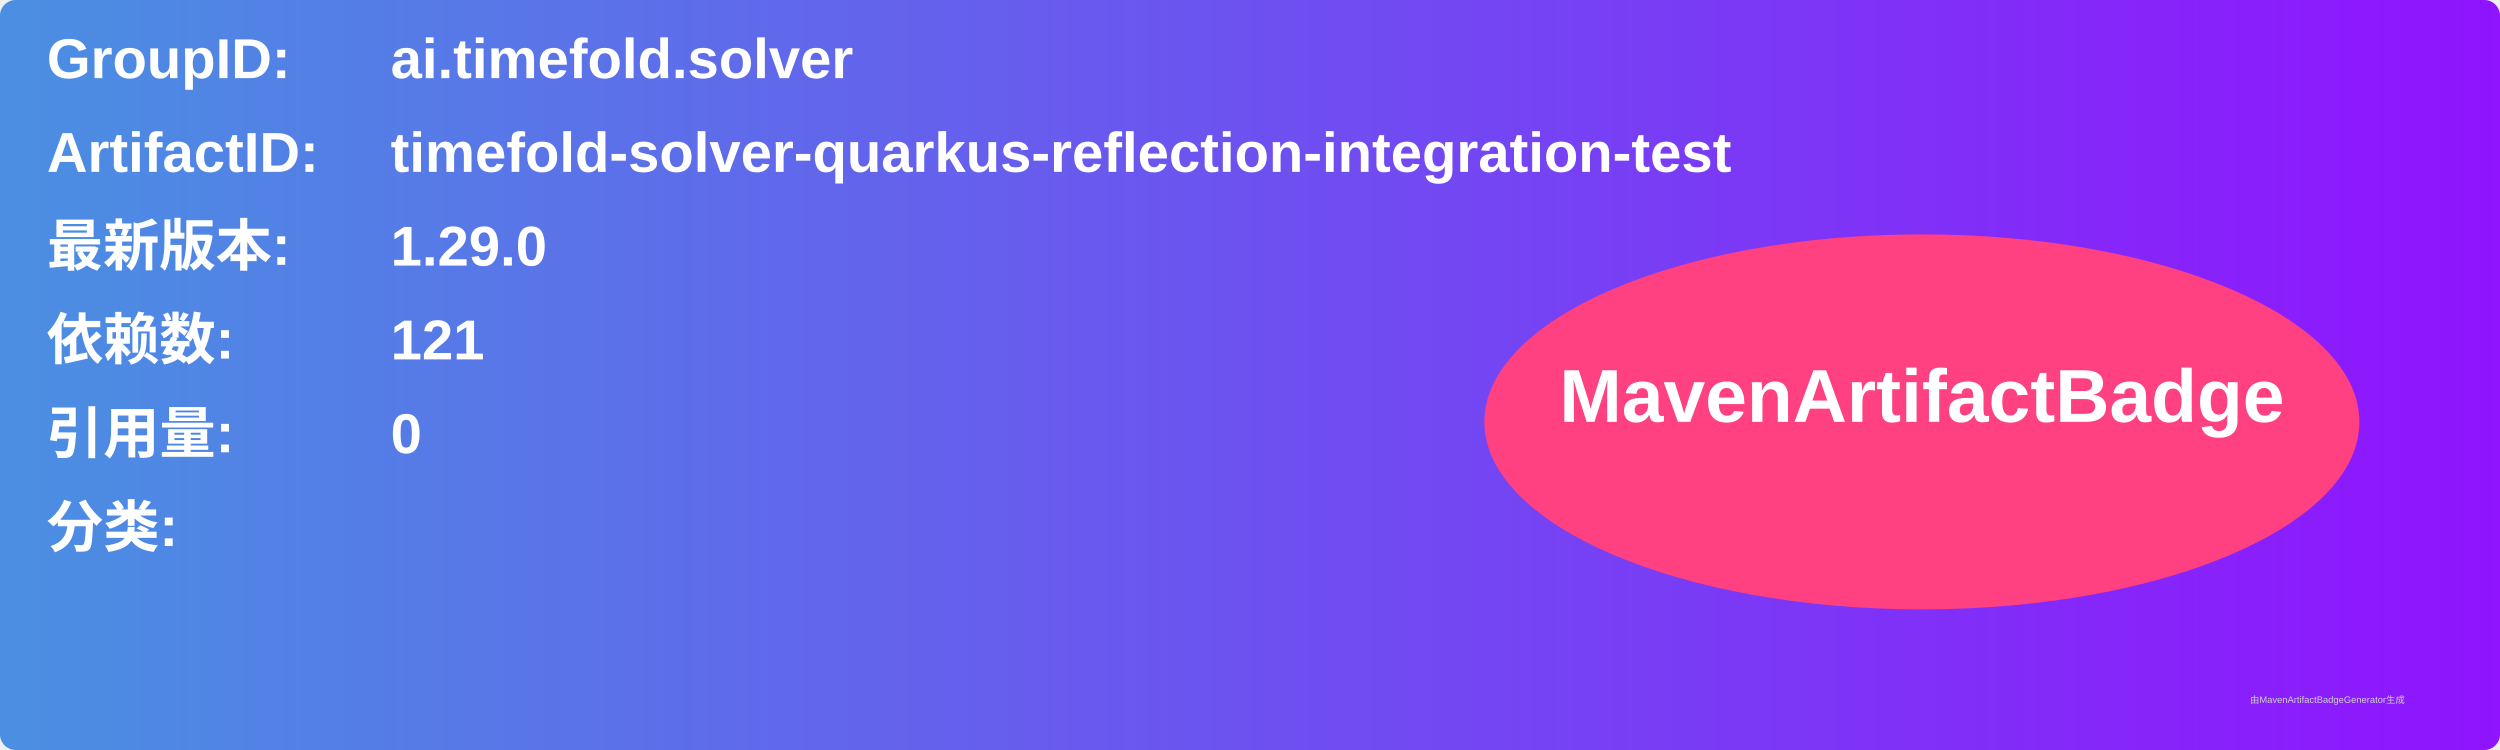
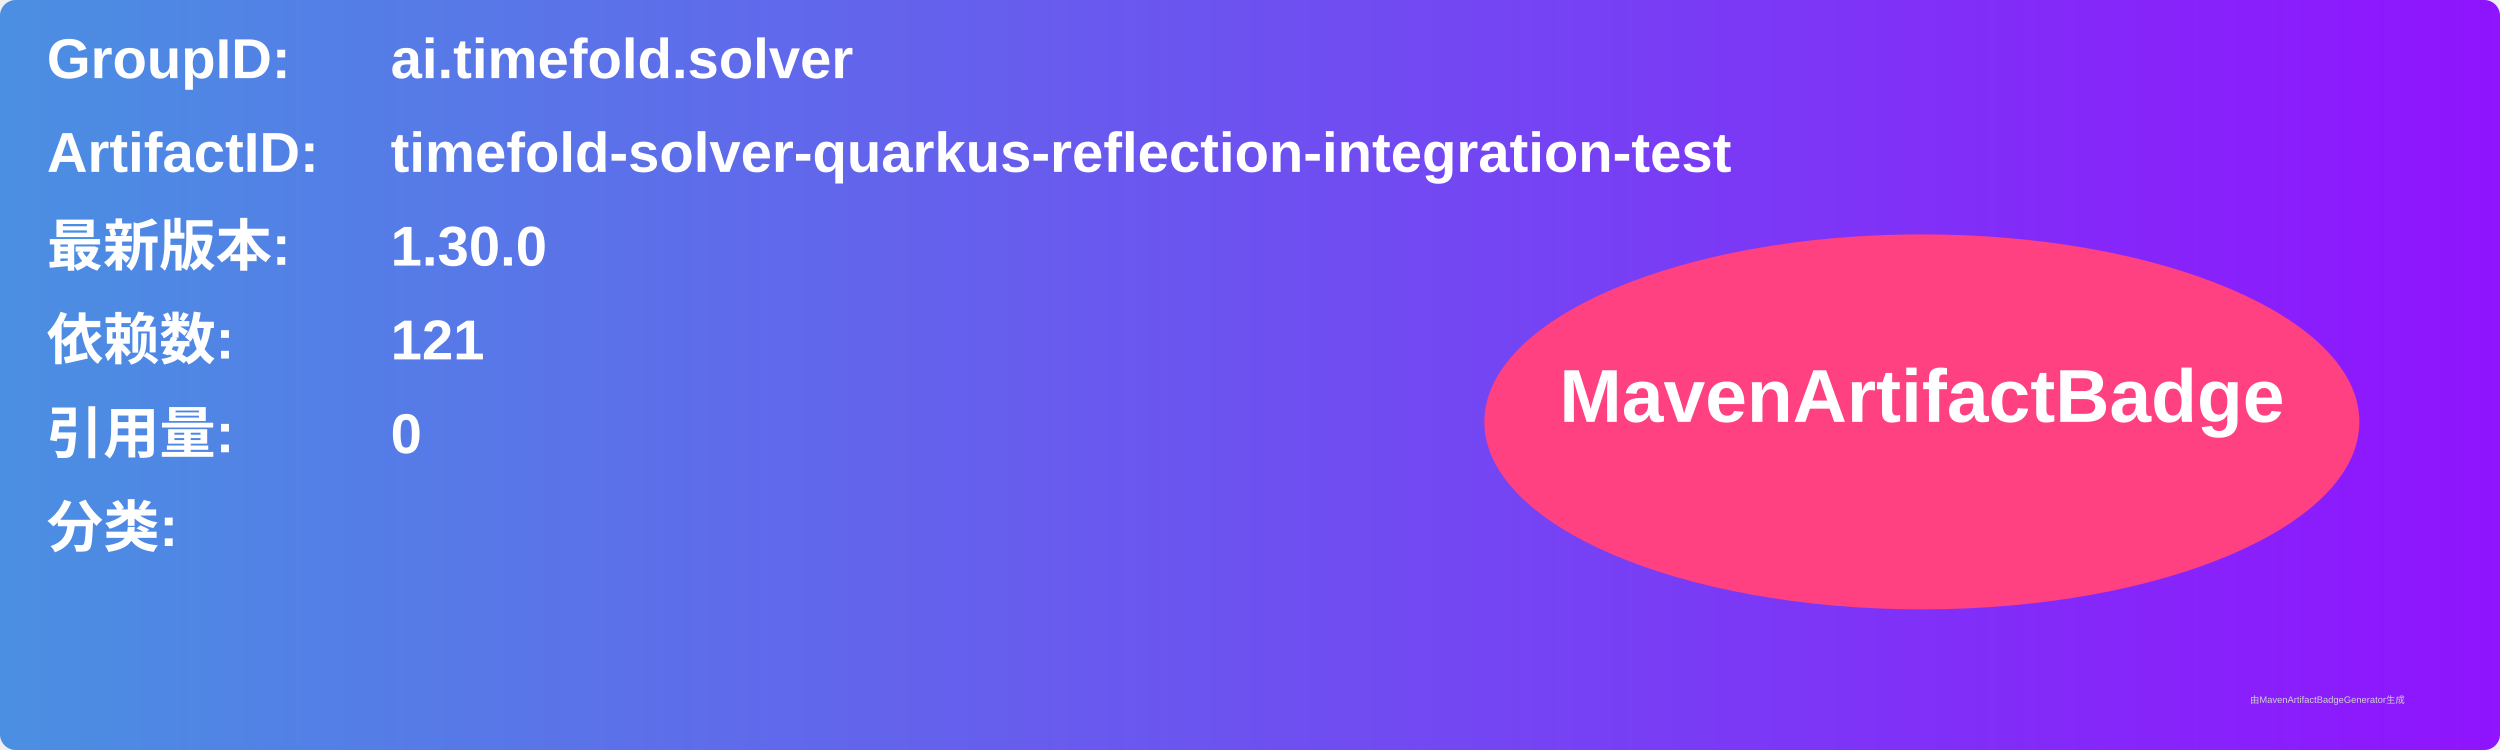
<svg xmlns="http://www.w3.org/2000/svg" width="800" height="240" viewBox="0 0 800 240">
  <linearGradient id="grad" x1="0%" y1="0%" x2="100%" y2="0%">
    <stop offset="0%" stop-color="#4a90e2" />
    <stop offset="100%" stop-color="#9013fe" />
  </linearGradient>
  <rect width="100%" height="100%" rx="5" ry="5" fill="url(#grad)" />
  <g transform="translate(15, 15)">
    <text x="0" y="10" font-family="Arial" font-size="18" fill="white" font-weight="bold" width="260">GroupID:</text>
    <text x="110" y="10" font-family="Arial" font-size="18" fill="white" font-weight="bold" width="460">ai.timefold.solver</text>
    <text x="0" y="40" font-family="Arial" font-size="18" fill="white" font-weight="bold" width="260">ArtifactID:</text>
    <text x="110" y="40" font-family="Arial" font-size="18" fill="white" font-weight="bold" width="460">timefold-solver-quarkus-reflection-integration-test</text>
    <text x="0" y="70" font-family="Arial" font-size="18" fill="white" font-weight="bold">最新版本:</text>
    <text x="110" y="70" font-family="Arial" font-size="18" fill="white" font-weight="bold">
-       <tspan font-weight="bold">1.29.0</tspan>
+       <tspan font-weight="bold">1.30.0</tspan>
    </text>
    <text x="0" y="100" font-family="Arial" font-size="18" fill="white" font-weight="bold">依赖数: </text>
    <text x="110" y="100" font-family="Arial" font-size="18" fill="white">
      <tspan font-weight="bold">121</tspan>
    </text>
    <text x="0" y="130" font-family="Arial" font-size="18" fill="white" font-weight="bold">引用量: </text>
    <text x="110" y="130" font-family="Arial" font-size="18" fill="white">
      <tspan font-weight="bold">0</tspan>
    </text>
    <text x="0" y="160" font-family="Arial" font-size="18" fill="white" font-weight="bold">分类:</text>
    <text x="10" y="190" font-family="Arial" font-size="10" fill="white">
      <tspan font-weight="bold" />
    </text>
    <ellipse cx="600" cy="120" rx="140" ry="60" fill="#ff4081" />
    <text x="600" y="120" text-anchor="middle" font-family="Arial" font-size="24" fill="white" font-weight="bold">MavenArtifactBadge</text>
  </g>
  <text x="720" y="225" font-family="Arial" font-size="3" fill="#d0d0d0">由MavenArtifactBadgeGenerator生成</text>
</svg>
